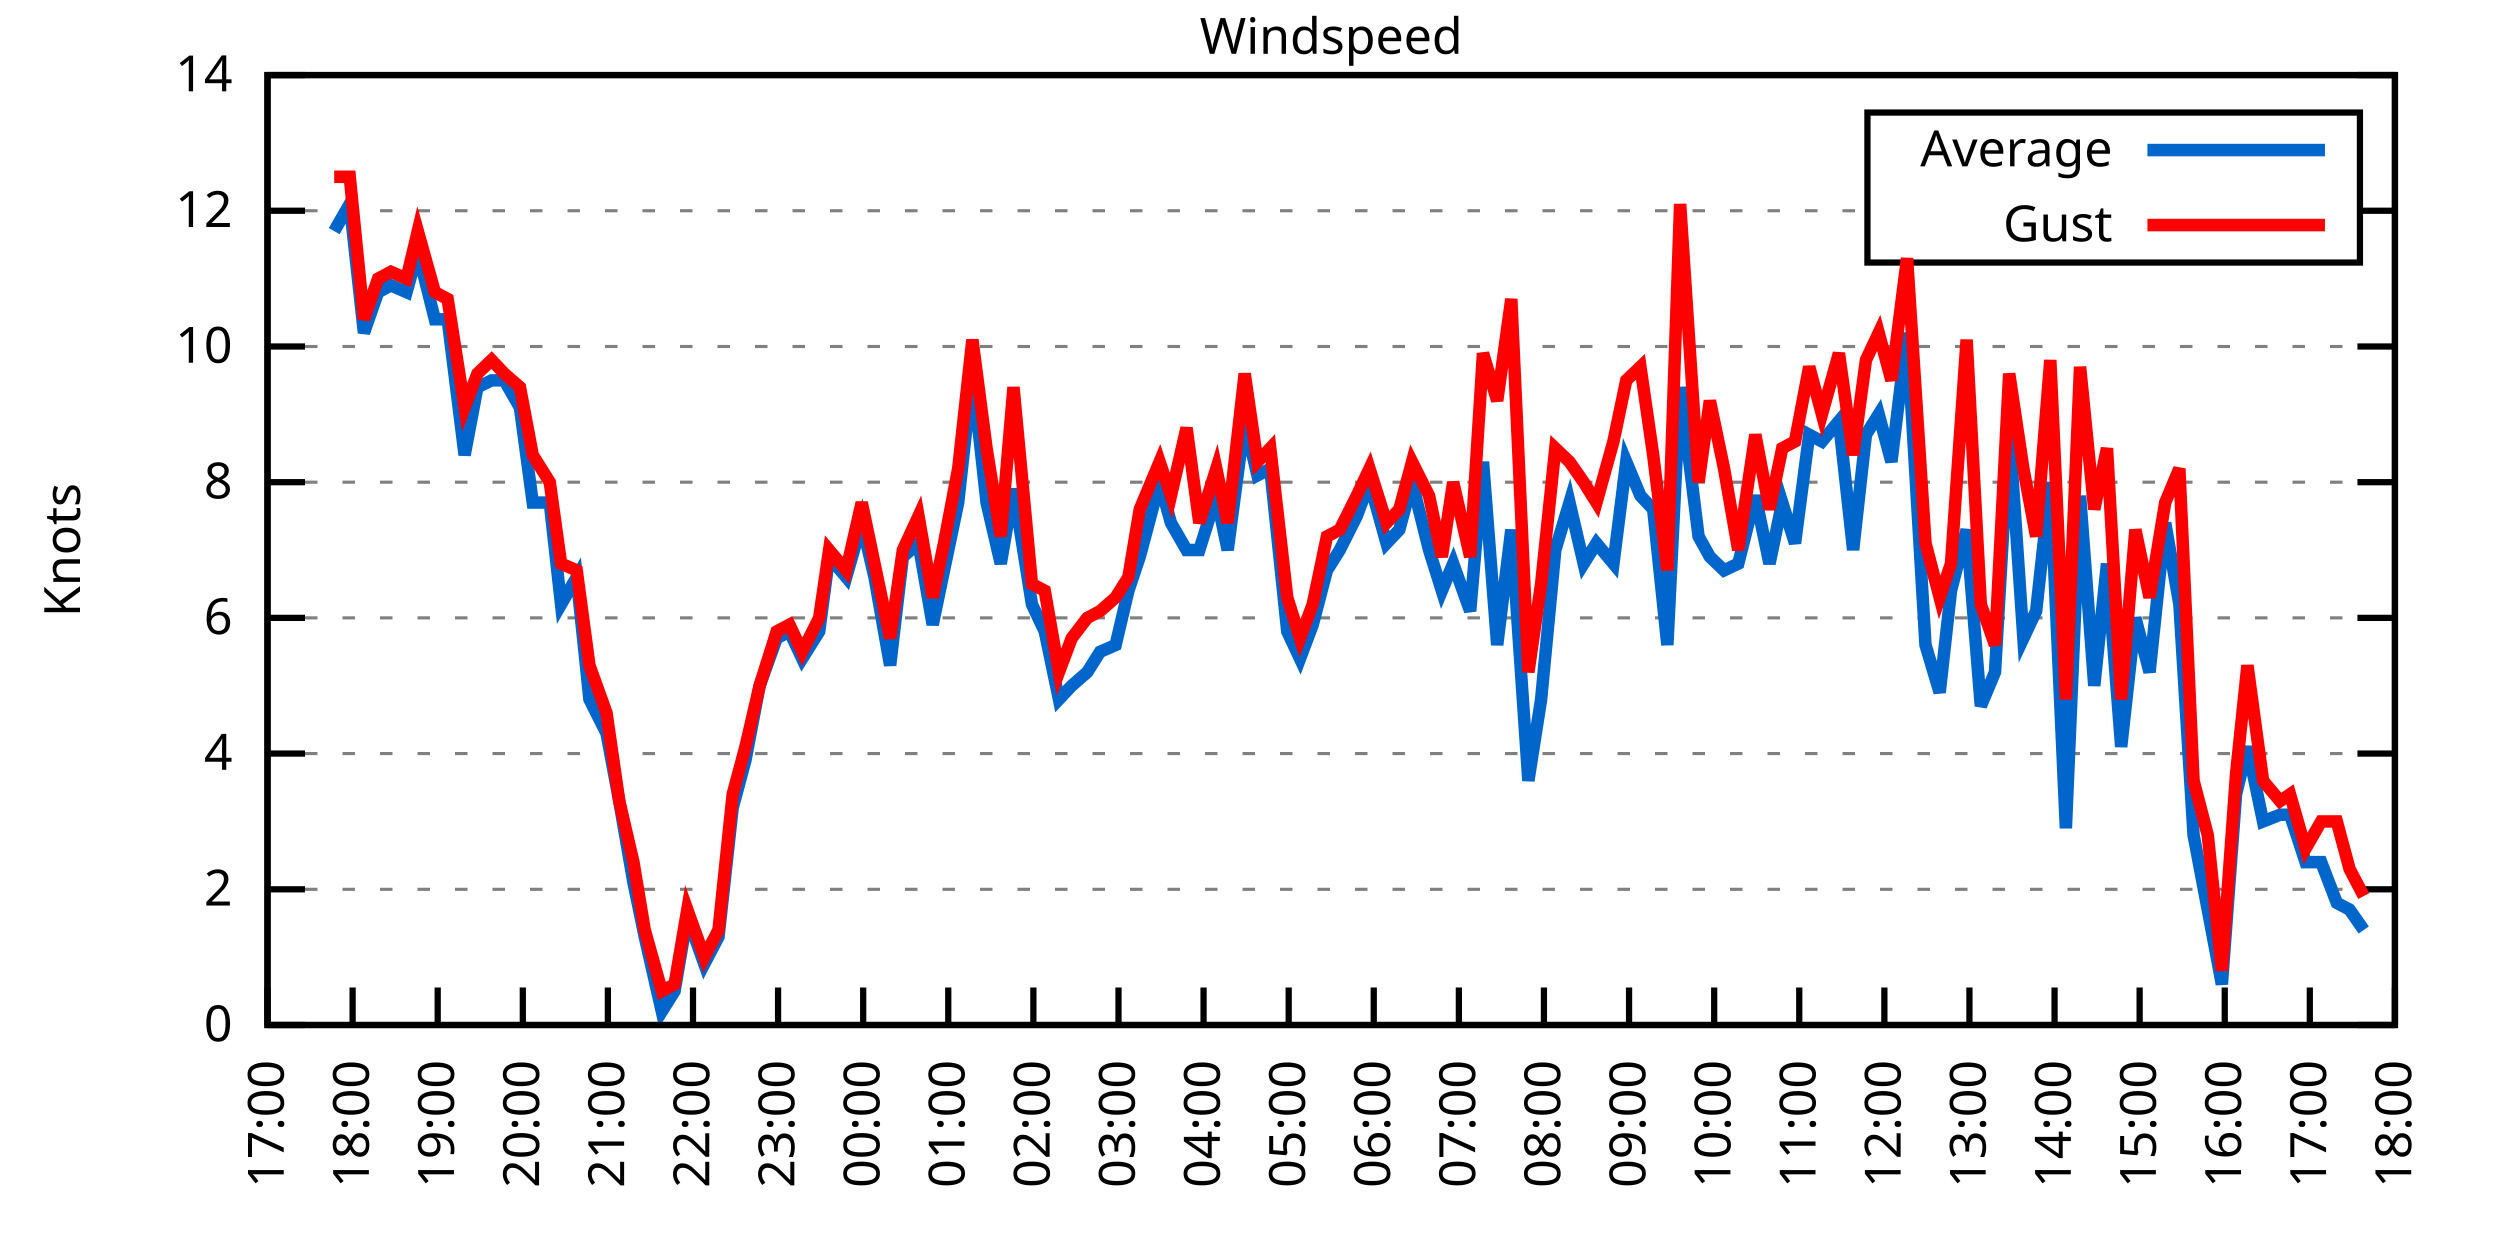
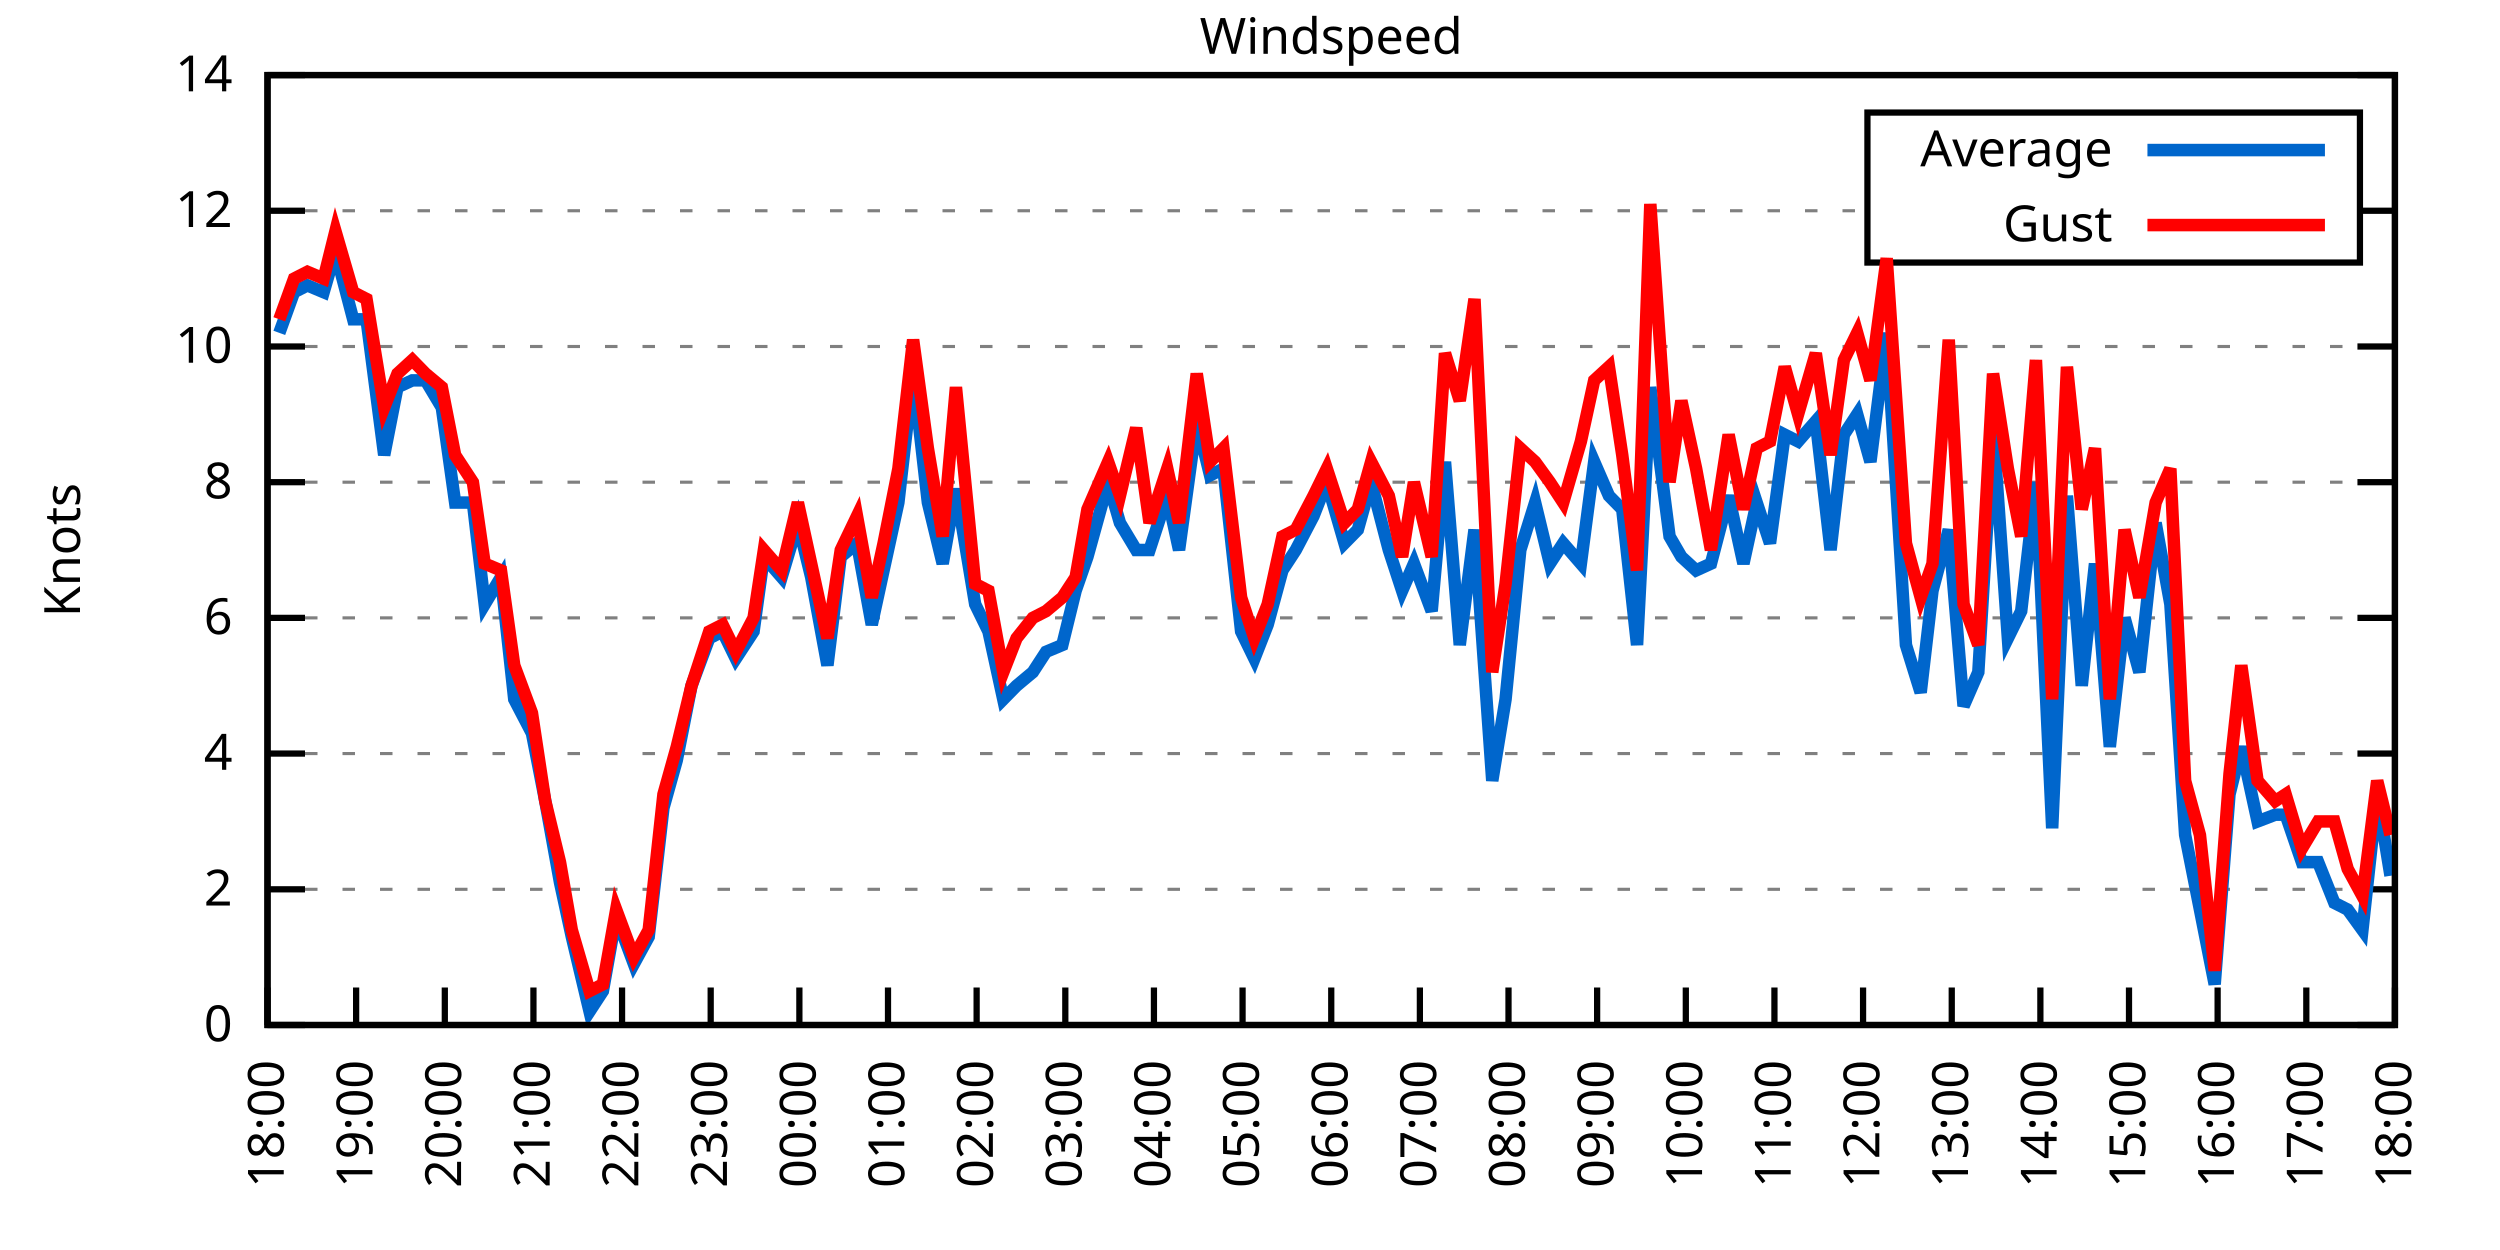
<svg xmlns="http://www.w3.org/2000/svg" xmlns:xlink="http://www.w3.org/1999/xlink" width="400" height="200" viewBox="0 0 400 200">
  <g id="gnuplot_canvas">
    <rect x="0" y="0" width="400" height="200" fill="none" />
    <defs>
      <circle id="gpDot" r="0.5" stroke-width="0.5" stroke="currentColor" />
      <path id="gpPt0" stroke-width="0.333" stroke="currentColor" d="M-1,0 h2 M0,-1 v2" />
      <path id="gpPt1" stroke-width="0.333" stroke="currentColor" d="M-1,-1 L1,1 M1,-1 L-1,1" />
      <path id="gpPt2" stroke-width="0.333" stroke="currentColor" d="M-1,0 L1,0 M0,-1 L0,1 M-1,-1 L1,1 M-1,1 L1,-1" />
      <rect id="gpPt3" stroke-width="0.333" stroke="currentColor" x="-1" y="-1" width="2" height="2" />
      <rect id="gpPt4" stroke-width="0.333" stroke="currentColor" fill="currentColor" x="-1" y="-1" width="2" height="2" />
      <circle id="gpPt5" stroke-width="0.333" stroke="currentColor" cx="0" cy="0" r="1" />
      <use xlink:href="#gpPt5" id="gpPt6" fill="currentColor" stroke="none" />
      <path id="gpPt7" stroke-width="0.333" stroke="currentColor" d="M0,-1.33 L-1.33,0.67 L1.33,0.67 z" />
      <use xlink:href="#gpPt7" id="gpPt8" fill="currentColor" stroke="none" />
      <use xlink:href="#gpPt7" id="gpPt9" stroke="currentColor" transform="rotate(180)" />
      <use xlink:href="#gpPt9" id="gpPt10" fill="currentColor" stroke="none" />
      <use xlink:href="#gpPt3" id="gpPt11" stroke="currentColor" transform="rotate(45)" />
      <use xlink:href="#gpPt11" id="gpPt12" fill="currentColor" stroke="none" />
      <path id="gpPt13" stroke-width="0.333" stroke="currentColor" d="M0,1.330 L1.265,0.411 L0.782,-1.067 L-0.782,-1.076 L-1.265,0.411 z" />
      <use xlink:href="#gpPt13" id="gpPt14" fill="currentColor" stroke="none" />
      <filter id="textbox" filterUnits="objectBoundingBox" x="0" y="0" height="1" width="1">
        <feFlood flood-color="white" flood-opacity="1" result="bgnd" />
        <feComposite in="SourceGraphic" in2="bgnd" operator="atop" />
      </filter>
      <filter id="greybox" filterUnits="objectBoundingBox" x="0" y="0" height="1" width="1">
        <feFlood flood-color="lightgrey" flood-opacity="1" result="grey" />
        <feComposite in="SourceGraphic" in2="grey" operator="atop" />
      </filter>
    </defs>
    <g fill="none" color="white" stroke="currentColor" stroke-width="1.00" stroke-linecap="butt" stroke-linejoin="miter">
</g>
    <g fill="none" color="black" stroke="currentColor" stroke-width="1.00" stroke-linecap="butt" stroke-linejoin="miter">
      <g stroke="none" shape-rendering="crispEdges">
        <polygon fill="rgb(255, 255, 255)" points="42.80,164.00 383.18,164.00 383.18,12.02 42.80,12.02 " />
      </g>
    </g>
    <g fill="none" color="black" stroke="currentColor" stroke-width="1.00" stroke-linecap="butt" stroke-linejoin="miter">
</g>
    <g fill="none" color="black" stroke="black" stroke-width="0.50" stroke-linecap="butt" stroke-linejoin="miter">
</g>
    <g fill="none" color="gray" stroke="currentColor" stroke-width="0.50" stroke-linecap="butt" stroke-linejoin="miter">
      <path stroke="gray" stroke-dasharray="2,4" class="gridline" d="M42.80,164.00 L383.19,164.00  " />
    </g>
    <g fill="none" color="gray" stroke="gray" stroke-width="1.00" stroke-linecap="butt" stroke-linejoin="miter">
</g>
    <g fill="none" color="black" stroke="currentColor" stroke-width="1.00" stroke-linecap="butt" stroke-linejoin="miter">
      <path stroke="black" d="M42.80,164.00 L48.80,164.00 M383.19,164.00 L377.19,164.00  " />
      <g transform="translate(37.20,166.60)" stroke="none" fill="black" font-family="Sans" font-size="8.00" text-anchor="end">
        <text>
          <tspan font-family="Sans"> 0</tspan>
        </text>
      </g>
    </g>
    <g fill="none" color="black" stroke="currentColor" stroke-width="1.00" stroke-linecap="butt" stroke-linejoin="miter">
</g>
    <g fill="none" color="black" stroke="black" stroke-width="0.50" stroke-linecap="butt" stroke-linejoin="miter">
</g>
    <g fill="none" color="gray" stroke="currentColor" stroke-width="0.50" stroke-linecap="butt" stroke-linejoin="miter">
      <path stroke="gray" stroke-dasharray="2,4" class="gridline" d="M42.80,142.29 L383.19,142.29  " />
    </g>
    <g fill="none" color="gray" stroke="gray" stroke-width="1.00" stroke-linecap="butt" stroke-linejoin="miter">
</g>
    <g fill="none" color="black" stroke="currentColor" stroke-width="1.00" stroke-linecap="butt" stroke-linejoin="miter">
      <path stroke="black" d="M42.80,142.29 L48.80,142.29 M383.19,142.29 L377.19,142.29  " />
      <g transform="translate(37.20,144.89)" stroke="none" fill="black" font-family="Sans" font-size="8.00" text-anchor="end">
        <text>
          <tspan font-family="Sans"> 2</tspan>
        </text>
      </g>
    </g>
    <g fill="none" color="black" stroke="currentColor" stroke-width="1.00" stroke-linecap="butt" stroke-linejoin="miter">
</g>
    <g fill="none" color="black" stroke="black" stroke-width="0.50" stroke-linecap="butt" stroke-linejoin="miter">
</g>
    <g fill="none" color="gray" stroke="currentColor" stroke-width="0.50" stroke-linecap="butt" stroke-linejoin="miter">
      <path stroke="gray" stroke-dasharray="2,4" class="gridline" d="M42.80,120.57 L383.19,120.57  " />
    </g>
    <g fill="none" color="gray" stroke="gray" stroke-width="1.00" stroke-linecap="butt" stroke-linejoin="miter">
</g>
    <g fill="none" color="black" stroke="currentColor" stroke-width="1.00" stroke-linecap="butt" stroke-linejoin="miter">
      <path stroke="black" d="M42.80,120.57 L48.80,120.57 M383.19,120.57 L377.19,120.57  " />
      <g transform="translate(37.20,123.17)" stroke="none" fill="black" font-family="Sans" font-size="8.00" text-anchor="end">
        <text>
          <tspan font-family="Sans"> 4</tspan>
        </text>
      </g>
    </g>
    <g fill="none" color="black" stroke="currentColor" stroke-width="1.00" stroke-linecap="butt" stroke-linejoin="miter">
</g>
    <g fill="none" color="black" stroke="black" stroke-width="0.50" stroke-linecap="butt" stroke-linejoin="miter">
</g>
    <g fill="none" color="gray" stroke="currentColor" stroke-width="0.50" stroke-linecap="butt" stroke-linejoin="miter">
      <path stroke="gray" stroke-dasharray="2,4" class="gridline" d="M42.80,98.86 L383.19,98.86  " />
    </g>
    <g fill="none" color="gray" stroke="gray" stroke-width="1.00" stroke-linecap="butt" stroke-linejoin="miter">
</g>
    <g fill="none" color="black" stroke="currentColor" stroke-width="1.00" stroke-linecap="butt" stroke-linejoin="miter">
      <path stroke="black" d="M42.80,98.86 L48.80,98.86 M383.19,98.86 L377.19,98.86  " />
      <g transform="translate(37.20,101.46)" stroke="none" fill="black" font-family="Sans" font-size="8.00" text-anchor="end">
        <text>
          <tspan font-family="Sans"> 6</tspan>
        </text>
      </g>
    </g>
    <g fill="none" color="black" stroke="currentColor" stroke-width="1.00" stroke-linecap="butt" stroke-linejoin="miter">
</g>
    <g fill="none" color="black" stroke="black" stroke-width="0.50" stroke-linecap="butt" stroke-linejoin="miter">
</g>
    <g fill="none" color="gray" stroke="currentColor" stroke-width="0.50" stroke-linecap="butt" stroke-linejoin="miter">
      <path stroke="gray" stroke-dasharray="2,4" class="gridline" d="M42.80,77.15 L383.19,77.15  " />
    </g>
    <g fill="none" color="gray" stroke="gray" stroke-width="1.00" stroke-linecap="butt" stroke-linejoin="miter">
</g>
    <g fill="none" color="black" stroke="currentColor" stroke-width="1.00" stroke-linecap="butt" stroke-linejoin="miter">
      <path stroke="black" d="M42.80,77.15 L48.80,77.15 M383.19,77.15 L377.19,77.15  " />
      <g transform="translate(37.20,79.75)" stroke="none" fill="black" font-family="Sans" font-size="8.00" text-anchor="end">
        <text>
          <tspan font-family="Sans"> 8</tspan>
        </text>
      </g>
    </g>
    <g fill="none" color="black" stroke="currentColor" stroke-width="1.00" stroke-linecap="butt" stroke-linejoin="miter">
</g>
    <g fill="none" color="black" stroke="black" stroke-width="0.50" stroke-linecap="butt" stroke-linejoin="miter">
</g>
    <g fill="none" color="gray" stroke="currentColor" stroke-width="0.50" stroke-linecap="butt" stroke-linejoin="miter">
      <path stroke="gray" stroke-dasharray="2,4" class="gridline" d="M42.80,55.44 L383.19,55.44  " />
    </g>
    <g fill="none" color="gray" stroke="gray" stroke-width="1.00" stroke-linecap="butt" stroke-linejoin="miter">
</g>
    <g fill="none" color="black" stroke="currentColor" stroke-width="1.00" stroke-linecap="butt" stroke-linejoin="miter">
      <path stroke="black" d="M42.80,55.44 L48.80,55.44 M383.19,55.44 L377.19,55.44  " />
      <g transform="translate(37.20,58.04)" stroke="none" fill="black" font-family="Sans" font-size="8.00" text-anchor="end">
        <text>
          <tspan font-family="Sans"> 10</tspan>
        </text>
      </g>
    </g>
    <g fill="none" color="black" stroke="currentColor" stroke-width="1.00" stroke-linecap="butt" stroke-linejoin="miter">
</g>
    <g fill="none" color="black" stroke="black" stroke-width="0.50" stroke-linecap="butt" stroke-linejoin="miter">
</g>
    <g fill="none" color="gray" stroke="currentColor" stroke-width="0.50" stroke-linecap="butt" stroke-linejoin="miter">
      <path stroke="gray" stroke-dasharray="2,4" class="gridline" d="M42.80,33.72 L298.79,33.72 M377.59,33.72 L383.19,33.72  " />
    </g>
    <g fill="none" color="gray" stroke="gray" stroke-width="1.00" stroke-linecap="butt" stroke-linejoin="miter">
</g>
    <g fill="none" color="black" stroke="currentColor" stroke-width="1.00" stroke-linecap="butt" stroke-linejoin="miter">
      <path stroke="black" d="M42.80,33.72 L48.80,33.72 M383.19,33.72 L377.19,33.72  " />
      <g transform="translate(37.20,36.32)" stroke="none" fill="black" font-family="Sans" font-size="8.00" text-anchor="end">
        <text>
          <tspan font-family="Sans"> 12</tspan>
        </text>
      </g>
    </g>
    <g fill="none" color="black" stroke="currentColor" stroke-width="1.00" stroke-linecap="butt" stroke-linejoin="miter">
</g>
    <g fill="none" color="black" stroke="black" stroke-width="0.50" stroke-linecap="butt" stroke-linejoin="miter">
</g>
    <g fill="none" color="gray" stroke="currentColor" stroke-width="0.50" stroke-linecap="butt" stroke-linejoin="miter">
      <path stroke="gray" stroke-dasharray="2,4" class="gridline" d="M42.80,12.01 L383.19,12.01  " />
    </g>
    <g fill="none" color="gray" stroke="gray" stroke-width="1.00" stroke-linecap="butt" stroke-linejoin="miter">
</g>
    <g fill="none" color="black" stroke="currentColor" stroke-width="1.00" stroke-linecap="butt" stroke-linejoin="miter">
      <path stroke="black" d="M42.80,12.01 L48.80,12.01 M383.19,12.01 L377.19,12.01  " />
      <g transform="translate(37.20,14.61)" stroke="none" fill="black" font-family="Sans" font-size="8.00" text-anchor="end">
        <text>
          <tspan font-family="Sans"> 14</tspan>
        </text>
      </g>
    </g>
    <g fill="none" color="black" stroke="currentColor" stroke-width="1.00" stroke-linecap="butt" stroke-linejoin="miter">
      <path stroke="black" d="M42.80,164.00 L42.80,158.00  " />
      <g transform="translate(45.40,169.60) rotate(270.00)" stroke="none" fill="black" font-family="Sans" font-size="8.00" text-anchor="end">
        <text>
-           <tspan font-family="Sans">17:00</tspan>
-         </text>
-       </g>
-     </g>
-     <g fill="none" color="black" stroke="currentColor" stroke-width="1.00" stroke-linecap="butt" stroke-linejoin="miter">
-       <path stroke="black" d="M56.42,164.00 L56.42,158.00  " />
-       <g transform="translate(59.02,169.60) rotate(270.00)" stroke="none" fill="black" font-family="Sans" font-size="8.00" text-anchor="end">
-         <text>
          <tspan font-family="Sans">18:00</tspan>
        </text>
      </g>
    </g>
    <g fill="none" color="black" stroke="currentColor" stroke-width="1.00" stroke-linecap="butt" stroke-linejoin="miter">
-       <path stroke="black" d="M70.03,164.00 L70.03,158.00  " />
-       <g transform="translate(72.63,169.60) rotate(270.00)" stroke="none" fill="black" font-family="Sans" font-size="8.00" text-anchor="end">
+       <path stroke="black" d="M56.98,164.00 L56.98,158.00  " />
+       <g transform="translate(59.58,169.60) rotate(270.00)" stroke="none" fill="black" font-family="Sans" font-size="8.00" text-anchor="end">
        <text>
          <tspan font-family="Sans">19:00</tspan>
        </text>
      </g>
    </g>
    <g fill="none" color="black" stroke="currentColor" stroke-width="1.00" stroke-linecap="butt" stroke-linejoin="miter">
-       <path stroke="black" d="M83.65,164.00 L83.65,158.00  " />
-       <g transform="translate(86.25,169.60) rotate(270.00)" stroke="none" fill="black" font-family="Sans" font-size="8.00" text-anchor="end">
+       <path stroke="black" d="M71.17,164.00 L71.17,158.00  " />
+       <g transform="translate(73.77,169.60) rotate(270.00)" stroke="none" fill="black" font-family="Sans" font-size="8.00" text-anchor="end">
        <text>
          <tspan font-family="Sans">20:00</tspan>
        </text>
      </g>
    </g>
    <g fill="none" color="black" stroke="currentColor" stroke-width="1.00" stroke-linecap="butt" stroke-linejoin="miter">
-       <path stroke="black" d="M97.26,164.00 L97.26,158.00  " />
-       <g transform="translate(99.86,169.60) rotate(270.00)" stroke="none" fill="black" font-family="Sans" font-size="8.00" text-anchor="end">
+       <path stroke="black" d="M85.35,164.00 L85.35,158.00  " />
+       <g transform="translate(87.95,169.60) rotate(270.00)" stroke="none" fill="black" font-family="Sans" font-size="8.00" text-anchor="end">
        <text>
          <tspan font-family="Sans">21:00</tspan>
        </text>
      </g>
    </g>
    <g fill="none" color="black" stroke="currentColor" stroke-width="1.00" stroke-linecap="butt" stroke-linejoin="miter">
-       <path stroke="black" d="M110.88,164.00 L110.88,158.00  " />
-       <g transform="translate(113.48,169.60) rotate(270.00)" stroke="none" fill="black" font-family="Sans" font-size="8.00" text-anchor="end">
+       <path stroke="black" d="M99.53,164.00 L99.53,158.00  " />
+       <g transform="translate(102.13,169.60) rotate(270.00)" stroke="none" fill="black" font-family="Sans" font-size="8.00" text-anchor="end">
        <text>
          <tspan font-family="Sans">22:00</tspan>
        </text>
      </g>
    </g>
    <g fill="none" color="black" stroke="currentColor" stroke-width="1.00" stroke-linecap="butt" stroke-linejoin="miter">
-       <path stroke="black" d="M124.49,164.00 L124.49,158.00  " />
-       <g transform="translate(127.09,169.60) rotate(270.00)" stroke="none" fill="black" font-family="Sans" font-size="8.00" text-anchor="end">
+       <path stroke="black" d="M113.71,164.00 L113.71,158.00  " />
+       <g transform="translate(116.31,169.60) rotate(270.00)" stroke="none" fill="black" font-family="Sans" font-size="8.00" text-anchor="end">
        <text>
          <tspan font-family="Sans">23:00</tspan>
        </text>
      </g>
    </g>
    <g fill="none" color="black" stroke="currentColor" stroke-width="1.00" stroke-linecap="butt" stroke-linejoin="miter">
-       <path stroke="black" d="M138.11,164.00 L138.11,158.00  " />
-       <g transform="translate(140.71,169.60) rotate(270.00)" stroke="none" fill="black" font-family="Sans" font-size="8.00" text-anchor="end">
+       <path stroke="black" d="M127.90,164.00 L127.90,158.00  " />
+       <g transform="translate(130.50,169.60) rotate(270.00)" stroke="none" fill="black" font-family="Sans" font-size="8.00" text-anchor="end">
        <text>
          <tspan font-family="Sans">00:00</tspan>
        </text>
      </g>
    </g>
    <g fill="none" color="black" stroke="currentColor" stroke-width="1.00" stroke-linecap="butt" stroke-linejoin="miter">
-       <path stroke="black" d="M151.72,164.00 L151.72,158.00  " />
-       <g transform="translate(154.32,169.60) rotate(270.00)" stroke="none" fill="black" font-family="Sans" font-size="8.00" text-anchor="end">
+       <path stroke="black" d="M142.08,164.00 L142.08,158.00  " />
+       <g transform="translate(144.68,169.60) rotate(270.00)" stroke="none" fill="black" font-family="Sans" font-size="8.00" text-anchor="end">
        <text>
          <tspan font-family="Sans">01:00</tspan>
        </text>
      </g>
    </g>
    <g fill="none" color="black" stroke="currentColor" stroke-width="1.00" stroke-linecap="butt" stroke-linejoin="miter">
-       <path stroke="black" d="M165.34,164.00 L165.34,158.00  " />
-       <g transform="translate(167.94,169.60) rotate(270.00)" stroke="none" fill="black" font-family="Sans" font-size="8.00" text-anchor="end">
+       <path stroke="black" d="M156.26,164.00 L156.26,158.00  " />
+       <g transform="translate(158.86,169.60) rotate(270.00)" stroke="none" fill="black" font-family="Sans" font-size="8.00" text-anchor="end">
        <text>
          <tspan font-family="Sans">02:00</tspan>
        </text>
      </g>
    </g>
    <g fill="none" color="black" stroke="currentColor" stroke-width="1.00" stroke-linecap="butt" stroke-linejoin="miter">
-       <path stroke="black" d="M178.96,164.00 L178.96,158.00  " />
-       <g transform="translate(181.56,169.60) rotate(270.00)" stroke="none" fill="black" font-family="Sans" font-size="8.00" text-anchor="end">
+       <path stroke="black" d="M170.45,164.00 L170.45,158.00  " />
+       <g transform="translate(173.05,169.60) rotate(270.00)" stroke="none" fill="black" font-family="Sans" font-size="8.00" text-anchor="end">
        <text>
          <tspan font-family="Sans">03:00</tspan>
        </text>
      </g>
    </g>
    <g fill="none" color="black" stroke="currentColor" stroke-width="1.00" stroke-linecap="butt" stroke-linejoin="miter">
-       <path stroke="black" d="M192.57,164.00 L192.57,158.00  " />
-       <g transform="translate(195.17,169.60) rotate(270.00)" stroke="none" fill="black" font-family="Sans" font-size="8.00" text-anchor="end">
+       <path stroke="black" d="M184.63,164.00 L184.63,158.00  " />
+       <g transform="translate(187.23,169.60) rotate(270.00)" stroke="none" fill="black" font-family="Sans" font-size="8.00" text-anchor="end">
        <text>
          <tspan font-family="Sans">04:00</tspan>
        </text>
      </g>
    </g>
    <g fill="none" color="black" stroke="currentColor" stroke-width="1.00" stroke-linecap="butt" stroke-linejoin="miter">
-       <path stroke="black" d="M206.19,164.00 L206.19,158.00  " />
-       <g transform="translate(208.79,169.60) rotate(270.00)" stroke="none" fill="black" font-family="Sans" font-size="8.00" text-anchor="end">
+       <path stroke="black" d="M198.81,164.00 L198.81,158.00  " />
+       <g transform="translate(201.41,169.60) rotate(270.00)" stroke="none" fill="black" font-family="Sans" font-size="8.00" text-anchor="end">
        <text>
          <tspan font-family="Sans">05:00</tspan>
        </text>
      </g>
    </g>
    <g fill="none" color="black" stroke="currentColor" stroke-width="1.00" stroke-linecap="butt" stroke-linejoin="miter">
-       <path stroke="black" d="M219.80,164.00 L219.80,158.00  " />
-       <g transform="translate(222.40,169.60) rotate(270.00)" stroke="none" fill="black" font-family="Sans" font-size="8.00" text-anchor="end">
+       <path stroke="black" d="M213.00,164.00 L213.00,158.00  " />
+       <g transform="translate(215.60,169.60) rotate(270.00)" stroke="none" fill="black" font-family="Sans" font-size="8.00" text-anchor="end">
        <text>
          <tspan font-family="Sans">06:00</tspan>
        </text>
      </g>
    </g>
    <g fill="none" color="black" stroke="currentColor" stroke-width="1.00" stroke-linecap="butt" stroke-linejoin="miter">
-       <path stroke="black" d="M233.42,164.00 L233.42,158.00  " />
-       <g transform="translate(236.02,169.60) rotate(270.00)" stroke="none" fill="black" font-family="Sans" font-size="8.00" text-anchor="end">
+       <path stroke="black" d="M227.18,164.00 L227.18,158.00  " />
+       <g transform="translate(229.78,169.60) rotate(270.00)" stroke="none" fill="black" font-family="Sans" font-size="8.00" text-anchor="end">
        <text>
          <tspan font-family="Sans">07:00</tspan>
        </text>
      </g>
    </g>
    <g fill="none" color="black" stroke="currentColor" stroke-width="1.00" stroke-linecap="butt" stroke-linejoin="miter">
-       <path stroke="black" d="M247.03,164.00 L247.03,158.00  " />
-       <g transform="translate(249.63,169.60) rotate(270.00)" stroke="none" fill="black" font-family="Sans" font-size="8.00" text-anchor="end">
+       <path stroke="black" d="M241.36,164.00 L241.36,158.00  " />
+       <g transform="translate(243.96,169.60) rotate(270.00)" stroke="none" fill="black" font-family="Sans" font-size="8.00" text-anchor="end">
        <text>
          <tspan font-family="Sans">08:00</tspan>
        </text>
      </g>
    </g>
    <g fill="none" color="black" stroke="currentColor" stroke-width="1.00" stroke-linecap="butt" stroke-linejoin="miter">
-       <path stroke="black" d="M260.65,164.00 L260.65,158.00  " />
-       <g transform="translate(263.25,169.60) rotate(270.00)" stroke="none" fill="black" font-family="Sans" font-size="8.00" text-anchor="end">
+       <path stroke="black" d="M255.54,164.00 L255.54,158.00  " />
+       <g transform="translate(258.14,169.60) rotate(270.00)" stroke="none" fill="black" font-family="Sans" font-size="8.00" text-anchor="end">
        <text>
          <tspan font-family="Sans">09:00</tspan>
        </text>
      </g>
    </g>
    <g fill="none" color="black" stroke="currentColor" stroke-width="1.00" stroke-linecap="butt" stroke-linejoin="miter">
-       <path stroke="black" d="M274.27,164.00 L274.27,158.00  " />
-       <g transform="translate(276.87,169.60) rotate(270.00)" stroke="none" fill="black" font-family="Sans" font-size="8.00" text-anchor="end">
+       <path stroke="black" d="M269.73,164.00 L269.73,158.00  " />
+       <g transform="translate(272.33,169.60) rotate(270.00)" stroke="none" fill="black" font-family="Sans" font-size="8.00" text-anchor="end">
        <text>
          <tspan font-family="Sans">10:00</tspan>
        </text>
      </g>
    </g>
    <g fill="none" color="black" stroke="currentColor" stroke-width="1.00" stroke-linecap="butt" stroke-linejoin="miter">
-       <path stroke="black" d="M287.88,164.00 L287.88,158.00  " />
-       <g transform="translate(290.48,169.60) rotate(270.00)" stroke="none" fill="black" font-family="Sans" font-size="8.00" text-anchor="end">
+       <path stroke="black" d="M283.91,164.00 L283.91,158.00  " />
+       <g transform="translate(286.51,169.60) rotate(270.00)" stroke="none" fill="black" font-family="Sans" font-size="8.00" text-anchor="end">
        <text>
          <tspan font-family="Sans">11:00</tspan>
        </text>
      </g>
    </g>
    <g fill="none" color="black" stroke="currentColor" stroke-width="1.00" stroke-linecap="butt" stroke-linejoin="miter">
-       <path stroke="black" d="M301.50,164.00 L301.50,158.00  " />
-       <g transform="translate(304.10,169.60) rotate(270.00)" stroke="none" fill="black" font-family="Sans" font-size="8.00" text-anchor="end">
+       <path stroke="black" d="M298.09,164.00 L298.09,158.00  " />
+       <g transform="translate(300.69,169.60) rotate(270.00)" stroke="none" fill="black" font-family="Sans" font-size="8.00" text-anchor="end">
        <text>
          <tspan font-family="Sans">12:00</tspan>
        </text>
      </g>
    </g>
    <g fill="none" color="black" stroke="currentColor" stroke-width="1.00" stroke-linecap="butt" stroke-linejoin="miter">
-       <path stroke="black" d="M315.11,164.00 L315.11,158.00  " />
-       <g transform="translate(317.71,169.60) rotate(270.00)" stroke="none" fill="black" font-family="Sans" font-size="8.00" text-anchor="end">
+       <path stroke="black" d="M312.28,164.00 L312.28,158.00  " />
+       <g transform="translate(314.88,169.60) rotate(270.00)" stroke="none" fill="black" font-family="Sans" font-size="8.00" text-anchor="end">
        <text>
          <tspan font-family="Sans">13:00</tspan>
        </text>
      </g>
    </g>
    <g fill="none" color="black" stroke="currentColor" stroke-width="1.00" stroke-linecap="butt" stroke-linejoin="miter">
-       <path stroke="black" d="M328.73,164.00 L328.73,158.00  " />
-       <g transform="translate(331.33,169.60) rotate(270.00)" stroke="none" fill="black" font-family="Sans" font-size="8.00" text-anchor="end">
+       <path stroke="black" d="M326.46,164.00 L326.46,158.00  " />
+       <g transform="translate(329.06,169.60) rotate(270.00)" stroke="none" fill="black" font-family="Sans" font-size="8.00" text-anchor="end">
        <text>
          <tspan font-family="Sans">14:00</tspan>
        </text>
      </g>
    </g>
    <g fill="none" color="black" stroke="currentColor" stroke-width="1.00" stroke-linecap="butt" stroke-linejoin="miter">
-       <path stroke="black" d="M342.34,164.00 L342.34,158.00  " />
-       <g transform="translate(344.94,169.60) rotate(270.00)" stroke="none" fill="black" font-family="Sans" font-size="8.00" text-anchor="end">
+       <path stroke="black" d="M340.64,164.00 L340.64,158.00  " />
+       <g transform="translate(343.24,169.60) rotate(270.00)" stroke="none" fill="black" font-family="Sans" font-size="8.00" text-anchor="end">
        <text>
          <tspan font-family="Sans">15:00</tspan>
        </text>
      </g>
    </g>
    <g fill="none" color="black" stroke="currentColor" stroke-width="1.00" stroke-linecap="butt" stroke-linejoin="miter">
-       <path stroke="black" d="M355.96,164.00 L355.96,158.00  " />
-       <g transform="translate(358.56,169.60) rotate(270.00)" stroke="none" fill="black" font-family="Sans" font-size="8.00" text-anchor="end">
+       <path stroke="black" d="M354.82,164.00 L354.82,158.00  " />
+       <g transform="translate(357.42,169.60) rotate(270.00)" stroke="none" fill="black" font-family="Sans" font-size="8.00" text-anchor="end">
        <text>
          <tspan font-family="Sans">16:00</tspan>
        </text>
      </g>
    </g>
    <g fill="none" color="black" stroke="currentColor" stroke-width="1.00" stroke-linecap="butt" stroke-linejoin="miter">
-       <path stroke="black" d="M369.57,164.00 L369.57,158.00  " />
-       <g transform="translate(372.17,169.60) rotate(270.00)" stroke="none" fill="black" font-family="Sans" font-size="8.00" text-anchor="end">
+       <path stroke="black" d="M369.01,164.00 L369.01,158.00  " />
+       <g transform="translate(371.61,169.60) rotate(270.00)" stroke="none" fill="black" font-family="Sans" font-size="8.00" text-anchor="end">
        <text>
          <tspan font-family="Sans">17:00</tspan>
        </text>
      </g>
    </g>
    <g fill="none" color="black" stroke="currentColor" stroke-width="1.00" stroke-linecap="butt" stroke-linejoin="miter">
      <path stroke="black" d="M383.19,164.00 L383.19,158.00  " />
      <g transform="translate(385.79,169.60) rotate(270.00)" stroke="none" fill="black" font-family="Sans" font-size="8.00" text-anchor="end">
        <text>
          <tspan font-family="Sans">18:00</tspan>
        </text>
      </g>
    </g>
    <g fill="none" color="black" stroke="currentColor" stroke-width="1.00" stroke-linecap="butt" stroke-linejoin="miter">
</g>
    <g fill="none" color="black" stroke="currentColor" stroke-width="1.00" stroke-linecap="butt" stroke-linejoin="miter">
      <path stroke="black" d="M42.80,12.01 L42.80,164.00 L383.19,164.00 L383.19,12.01 L42.80,12.01 Z  " />
    </g>
    <g fill="none" color="black" stroke="currentColor" stroke-width="1.00" stroke-linecap="butt" stroke-linejoin="miter">
</g>
    <g fill="none" color="black" stroke="currentColor" stroke-width="1.00" stroke-linecap="butt" stroke-linejoin="miter">
      <path stroke="black" d="M298.79,42.01 L298.79,18.01 L377.59,18.01 L377.59,42.01 L298.79,42.01 Z  " />
    </g>
    <g id="Windspeed_plot_1">
      <g fill="none" color="white" stroke="black" stroke-width="2.00" stroke-linecap="butt" stroke-linejoin="miter">
</g>
      <g fill="none" color="black" stroke="currentColor" stroke-width="2.00" stroke-linecap="butt" stroke-linejoin="miter">
        <g transform="translate(337.99,26.61)" stroke="none" fill="black" font-family="Sans" font-size="8.00" text-anchor="end">
          <text>
            <tspan font-family="Sans">Average</tspan>
          </text>
        </g>
      </g>
      <g fill="none" color="black" stroke="currentColor" stroke-width="2.00" stroke-linecap="butt" stroke-linejoin="miter">
-         <path stroke="rgb(  0, 102, 204)" d="M343.59,24.01 L371.99,24.01 M53.47,36.98 L55.96,32.64 L58.23,53.26 L60.50,46.75 L62.54,45.66 L65.04,46.75   L66.85,40.24 L69.58,51.09 L71.62,51.09 L74.34,72.81 L76.39,61.95 L78.65,60.86 L80.70,60.86 L83.19,65.21   L85.24,80.41 L87.96,80.41 L89.77,96.69 L92.27,92.35 L94.31,111.89 L97.04,117.32 L99.08,128.17 L101.35,141.20   L103.16,149.89 L105.89,161.83 L107.93,158.57 L109.97,146.63 L112.69,154.23 L114.96,149.89 L117.23,129.26 L119.27,121.66   L121.54,109.72 L124.27,102.12 L126.31,101.03 L128.35,105.38 L131.07,101.03 L132.66,89.09 L135.39,92.35 L137.88,83.66   L139.92,92.35 L142.42,106.46 L144.46,89.09 L146.96,86.92 L149.23,99.95 L151.04,91.26 L153.31,80.41 L155.58,59.78   L157.85,80.41 L160.12,90.18 L162.16,78.23 L165.11,96.69 L167.16,101.03 L169.43,111.89 L171.47,109.72 L173.96,107.55   L176.01,104.29 L178.50,103.20 L180.54,94.52 L182.36,89.09 L185.54,77.15 L187.35,83.66 L189.85,88.00 L191.89,88.00   L194.61,79.32 L196.43,88.00 L199.15,67.38 L201.19,76.06 L203.24,74.98 L205.96,101.03 L208.00,105.38 L210.04,99.95   L212.31,91.26 L214.36,88.00 L217.08,82.58 L219.12,77.15 L221.85,86.92 L223.89,84.75 L225.93,77.15 L228.65,88.00   L230.70,94.52 L232.51,90.18 L235.23,97.78 L237.28,73.89 L239.55,103.20 L241.81,84.75 L244.54,124.92 L246.58,111.89   L248.85,88.00 L251.12,80.41 L253.39,90.18 L255.43,86.92 L258.15,90.18 L260.20,73.89 L262.47,79.32 L264.51,81.49   L266.78,103.20 L268.82,61.95 L271.77,85.83 L273.58,89.09 L275.85,91.26 L278.12,90.18 L280.85,79.32 L283.12,90.18   L285.16,80.41 L287.20,86.92 L289.47,69.55 L291.51,70.63 L294.23,67.38 L296.50,88.00 L298.55,69.55 L300.59,66.29   L302.63,73.89 L305.13,53.26 L308.08,103.20 L310.35,110.80 L312.16,94.52 L314.66,84.75 L316.93,112.97 L319.20,107.55   L321.47,68.46 L323.74,102.12 L325.78,97.78 L328.05,77.15 L330.54,132.52 L332.81,79.32 L335.08,109.72 L337.12,90.18   L339.39,119.49 L341.66,98.86 L343.93,107.55 L346.43,83.66 L348.70,96.69 L350.97,133.60 L353.24,145.54 L355.50,157.49   L357.77,127.09 L359.59,119.49 L362.09,131.43 L364.81,130.35 L366.40,130.35 L368.89,137.94 L371.39,137.94 L373.89,144.46   L375.93,145.54 L378.20,148.80  " />
+         <path stroke="rgb(  0, 102, 204)" d="M343.59,24.01 L371.99,24.01 M44.69,53.26 L47.05,46.75 L49.18,45.66 L51.78,46.75 L53.67,40.24 L56.51,51.09   L58.64,51.09 L61.47,72.81 L63.60,61.95 L65.97,60.86 L68.09,60.86 L70.69,65.21 L72.82,80.41 L75.66,80.41   L77.55,96.69 L80.15,92.35 L82.28,111.89 L85.11,117.32 L87.24,128.17 L89.60,141.20 L91.49,149.89 L94.33,161.83   L96.46,158.57 L98.59,146.63 L101.42,154.23 L103.79,149.89 L106.15,129.26 L108.28,121.66 L110.64,109.72 L113.48,102.12   L115.61,101.03 L117.73,105.38 L120.57,101.03 L122.22,89.09 L125.06,92.35 L127.66,83.66 L129.79,92.35 L132.39,106.46   L134.52,89.09 L137.12,86.92 L139.48,99.95 L141.37,91.26 L143.74,80.41 L146.10,59.78 L148.46,80.41 L150.83,90.18   L152.95,78.23 L156.03,96.69 L158.15,101.03 L160.52,111.89 L162.65,109.72 L165.25,107.55 L167.37,104.29 L169.97,103.20   L172.10,94.52 L173.99,89.09 L177.30,77.15 L179.19,83.66 L181.79,88.00 L183.92,88.00 L186.76,79.32 L188.65,88.00   L191.48,67.38 L193.61,76.06 L195.74,74.98 L198.58,101.03 L200.70,105.38 L202.83,99.95 L205.19,91.26 L207.32,88.00   L210.16,82.58 L212.29,77.15 L215.12,86.92 L217.25,84.75 L219.38,77.15 L222.21,88.00 L224.34,94.52 L226.23,90.18   L229.07,97.78 L231.20,73.89 L233.56,103.20 L235.92,84.75 L238.76,124.92 L240.89,111.89 L243.25,88.00 L245.62,80.41   L247.98,90.18 L250.11,86.92 L252.94,90.18 L255.07,73.89 L257.43,79.32 L259.56,81.49 L261.93,103.20 L264.05,61.95   L267.13,85.83 L269.02,89.09 L271.38,91.26 L273.75,90.18 L276.58,79.32 L278.95,90.18 L281.07,80.41 L283.20,86.92   L285.56,69.55 L287.69,70.63 L290.53,67.38 L292.89,88.00 L295.02,69.55 L297.15,66.29 L299.27,73.89 L301.87,53.26   L304.95,103.20 L307.31,110.80 L309.20,94.52 L311.80,84.75 L314.17,112.97 L316.53,107.55 L318.89,68.46 L321.26,102.12   L323.39,97.78 L325.75,77.15 L328.35,132.52 L330.71,79.32 L333.08,109.72 L335.20,90.18 L337.57,119.49 L339.93,98.86   L342.30,107.55 L344.90,83.66 L347.26,96.69 L349.62,133.60 L351.99,145.54 L354.35,157.49 L356.72,127.09 L358.61,119.49   L361.21,131.43 L364.04,130.35 L365.70,130.35 L368.30,137.94 L370.90,137.94 L373.50,144.46 L375.63,145.54 L377.99,148.80   L380.35,127.09 L382.48,140.12  " />
      </g>
    </g>
    <g id="Windspeed_plot_2">
      <g fill="none" color="black" stroke="currentColor" stroke-width="2.00" stroke-linecap="butt" stroke-linejoin="miter">
        <g transform="translate(337.99,38.61)" stroke="none" fill="black" font-family="Sans" font-size="8.00" text-anchor="end">
          <text>
            <tspan font-family="Sans">Gust</tspan>
          </text>
        </g>
      </g>
      <g fill="none" color="black" stroke="currentColor" stroke-width="2.00" stroke-linecap="butt" stroke-linejoin="miter">
-         <path stroke="rgb(255,   0,   0)" d="M343.59,36.01 L371.99,36.01 M53.47,28.29 L55.96,28.29 L58.23,51.09 L60.50,44.58 L62.54,43.49 L65.04,44.58   L66.85,36.98 L69.58,46.75 L71.62,47.84 L74.34,65.21 L76.39,59.78 L78.65,57.61 L80.70,59.78 L83.19,61.95   L85.24,72.81 L87.96,77.15 L89.77,90.18 L92.27,91.26 L94.31,106.46 L97.04,114.06 L99.08,128.17 L101.35,137.94   L103.16,148.80 L105.89,158.57 L107.93,157.49 L109.97,145.54 L112.69,153.14 L114.96,148.80 L117.23,127.09 L119.27,119.49   L121.54,109.72 L124.27,101.03 L126.31,99.95 L128.35,104.29 L131.07,98.86 L132.66,88.00 L135.39,91.26 L137.88,80.41   L139.92,90.18 L142.42,102.12 L144.46,88.00 L146.96,82.58 L149.23,95.60 L151.04,86.92 L153.31,74.98 L155.58,54.35   L157.85,71.72 L160.12,85.83 L162.16,61.95 L165.11,93.43 L167.16,94.52 L169.43,107.55 L171.47,102.12 L173.96,98.86   L176.01,97.78 L178.50,95.60 L180.54,92.35 L182.36,81.49 L185.54,73.89 L187.35,79.32 L189.85,68.46 L191.89,83.66   L194.61,74.98 L196.43,83.66 L199.15,59.78 L201.19,73.89 L203.24,71.72 L205.96,95.60 L208.00,102.12 L210.04,96.69   L212.31,85.83 L214.36,84.75 L217.08,79.32 L219.12,74.98 L221.85,83.66 L223.89,81.49 L225.93,73.89 L228.65,79.32   L230.70,89.09 L232.51,77.15 L235.23,89.09 L237.28,56.52 L239.55,64.12 L241.81,47.84 L244.54,107.55 L246.58,93.43   L248.85,71.72 L251.12,73.89 L253.39,77.15 L255.43,80.41 L258.15,70.63 L260.20,60.86 L262.47,58.69 L264.51,72.81   L266.78,91.26 L268.82,32.64 L271.77,77.15 L273.58,64.12 L275.85,74.98 L278.12,88.00 L280.85,69.55 L283.12,81.49   L285.16,71.72 L287.20,70.63 L289.47,58.69 L291.51,66.29 L294.23,56.52 L296.50,72.81 L298.55,57.61 L300.59,53.26   L302.63,60.86 L305.13,41.32 L308.08,86.92 L310.35,95.60 L312.16,90.18 L314.66,54.35 L316.93,96.69 L319.20,103.20   L321.47,59.78 L323.74,74.98 L325.78,85.83 L328.05,57.61 L330.54,111.89 L332.81,58.69 L335.08,81.49 L337.12,71.72   L339.39,111.89 L341.66,84.75 L343.93,95.60 L346.43,80.41 L348.70,74.98 L350.97,124.92 L353.24,133.60 L355.50,155.31   L357.77,123.83 L359.59,106.46 L362.09,124.92 L364.81,128.17 L366.40,127.09 L368.89,135.77 L371.39,131.43 L373.89,131.43   L375.93,139.03 L378.20,143.37  " />
+         <path stroke="rgb(255,   0,   0)" d="M343.59,36.01 L371.99,36.01 M44.69,51.09 L47.05,44.58 L49.18,43.49 L51.78,44.58 L53.67,36.98 L56.51,46.75   L58.64,47.84 L61.47,65.21 L63.60,59.78 L65.97,57.61 L68.09,59.78 L70.69,61.95 L72.82,72.81 L75.66,77.15   L77.55,90.18 L80.15,91.26 L82.28,106.46 L85.11,114.06 L87.24,128.17 L89.60,137.94 L91.49,148.80 L94.33,158.57   L96.46,157.49 L98.59,145.54 L101.42,153.14 L103.79,148.80 L106.15,127.09 L108.28,119.49 L110.64,109.72 L113.48,101.03   L115.61,99.95 L117.73,104.29 L120.57,98.86 L122.22,88.00 L125.06,91.26 L127.66,80.41 L129.79,90.18 L132.39,102.12   L134.52,88.00 L137.12,82.58 L139.48,95.60 L141.37,86.92 L143.74,74.98 L146.10,54.35 L148.46,71.72 L150.83,85.83   L152.95,61.95 L156.03,93.43 L158.15,94.52 L160.52,107.55 L162.65,102.12 L165.25,98.86 L167.37,97.78 L169.97,95.60   L172.10,92.35 L173.99,81.49 L177.30,73.89 L179.19,79.32 L181.79,68.46 L183.92,83.66 L186.76,74.98 L188.65,83.66   L191.48,59.78 L193.61,73.89 L195.74,71.72 L198.58,95.60 L200.70,102.12 L202.83,96.69 L205.19,85.83 L207.32,84.75   L210.16,79.32 L212.29,74.98 L215.12,83.66 L217.25,81.49 L219.38,73.89 L222.21,79.32 L224.34,89.09 L226.23,77.15   L229.07,89.09 L231.20,56.52 L233.56,64.12 L235.92,47.84 L238.76,107.55 L240.89,93.43 L243.25,71.72 L245.62,73.89   L247.98,77.15 L250.11,80.41 L252.94,70.63 L255.07,60.86 L257.43,58.69 L259.56,72.81 L261.93,91.26 L264.05,32.64   L267.13,77.15 L269.02,64.12 L271.38,74.98 L273.75,88.00 L276.58,69.55 L278.95,81.49 L281.07,71.72 L283.20,70.63   L285.56,58.69 L287.69,66.29 L290.53,56.52 L292.89,72.81 L295.02,57.61 L297.15,53.26 L299.27,60.86 L301.87,41.32   L304.95,86.92 L307.31,95.60 L309.20,90.18 L311.80,54.35 L314.17,96.69 L316.53,103.20 L318.89,59.78 L321.26,74.98   L323.39,85.83 L325.75,57.61 L328.35,111.89 L330.71,58.69 L333.08,81.49 L335.20,71.72 L337.57,111.89 L339.93,84.75   L342.30,95.60 L344.90,80.41 L347.26,74.98 L349.62,124.92 L351.99,133.60 L354.35,155.31 L356.72,123.83 L358.61,106.46   L361.21,124.92 L364.04,128.17 L365.70,127.09 L368.30,135.77 L370.90,131.43 L373.50,131.43 L375.63,139.03 L377.99,143.37   L380.35,124.92 L382.48,133.60  " />
      </g>
    </g>
    <g fill="none" color="black" stroke="currentColor" stroke-width="2.00" stroke-linecap="butt" stroke-linejoin="miter">
</g>
    <g fill="none" color="black" stroke="black" stroke-width="1.00" stroke-linecap="butt" stroke-linejoin="miter">
</g>
    <g fill="none" color="black" stroke="currentColor" stroke-width="1.00" stroke-linecap="butt" stroke-linejoin="miter">
      <path stroke="black" d="M42.80,12.01 L42.80,164.00 L383.19,164.00 L383.19,12.01 L42.80,12.01 Z  " />
      <g transform="translate(12.80,88.01) rotate(270.00)" stroke="none" fill="black" font-family="Sans" font-size="8.00" text-anchor="middle">
        <text>
          <tspan font-family="Sans">Knots</tspan>
        </text>
      </g>
    </g>
    <g fill="none" color="black" stroke="currentColor" stroke-width="1.00" stroke-linecap="butt" stroke-linejoin="miter">
</g>
    <g fill="none" color="black" stroke="currentColor" stroke-width="1.00" stroke-linecap="butt" stroke-linejoin="miter">
      <g transform="translate(212.99,8.61)" stroke="none" fill="black" font-family="Sans" font-size="8.00" text-anchor="middle">
        <text>
          <tspan font-family="Sans">Windspeed</tspan>
        </text>
      </g>
    </g>
    <g fill="none" color="black" stroke="currentColor" stroke-width="1.00" stroke-linecap="butt" stroke-linejoin="miter">
</g>
  </g>
</svg>
